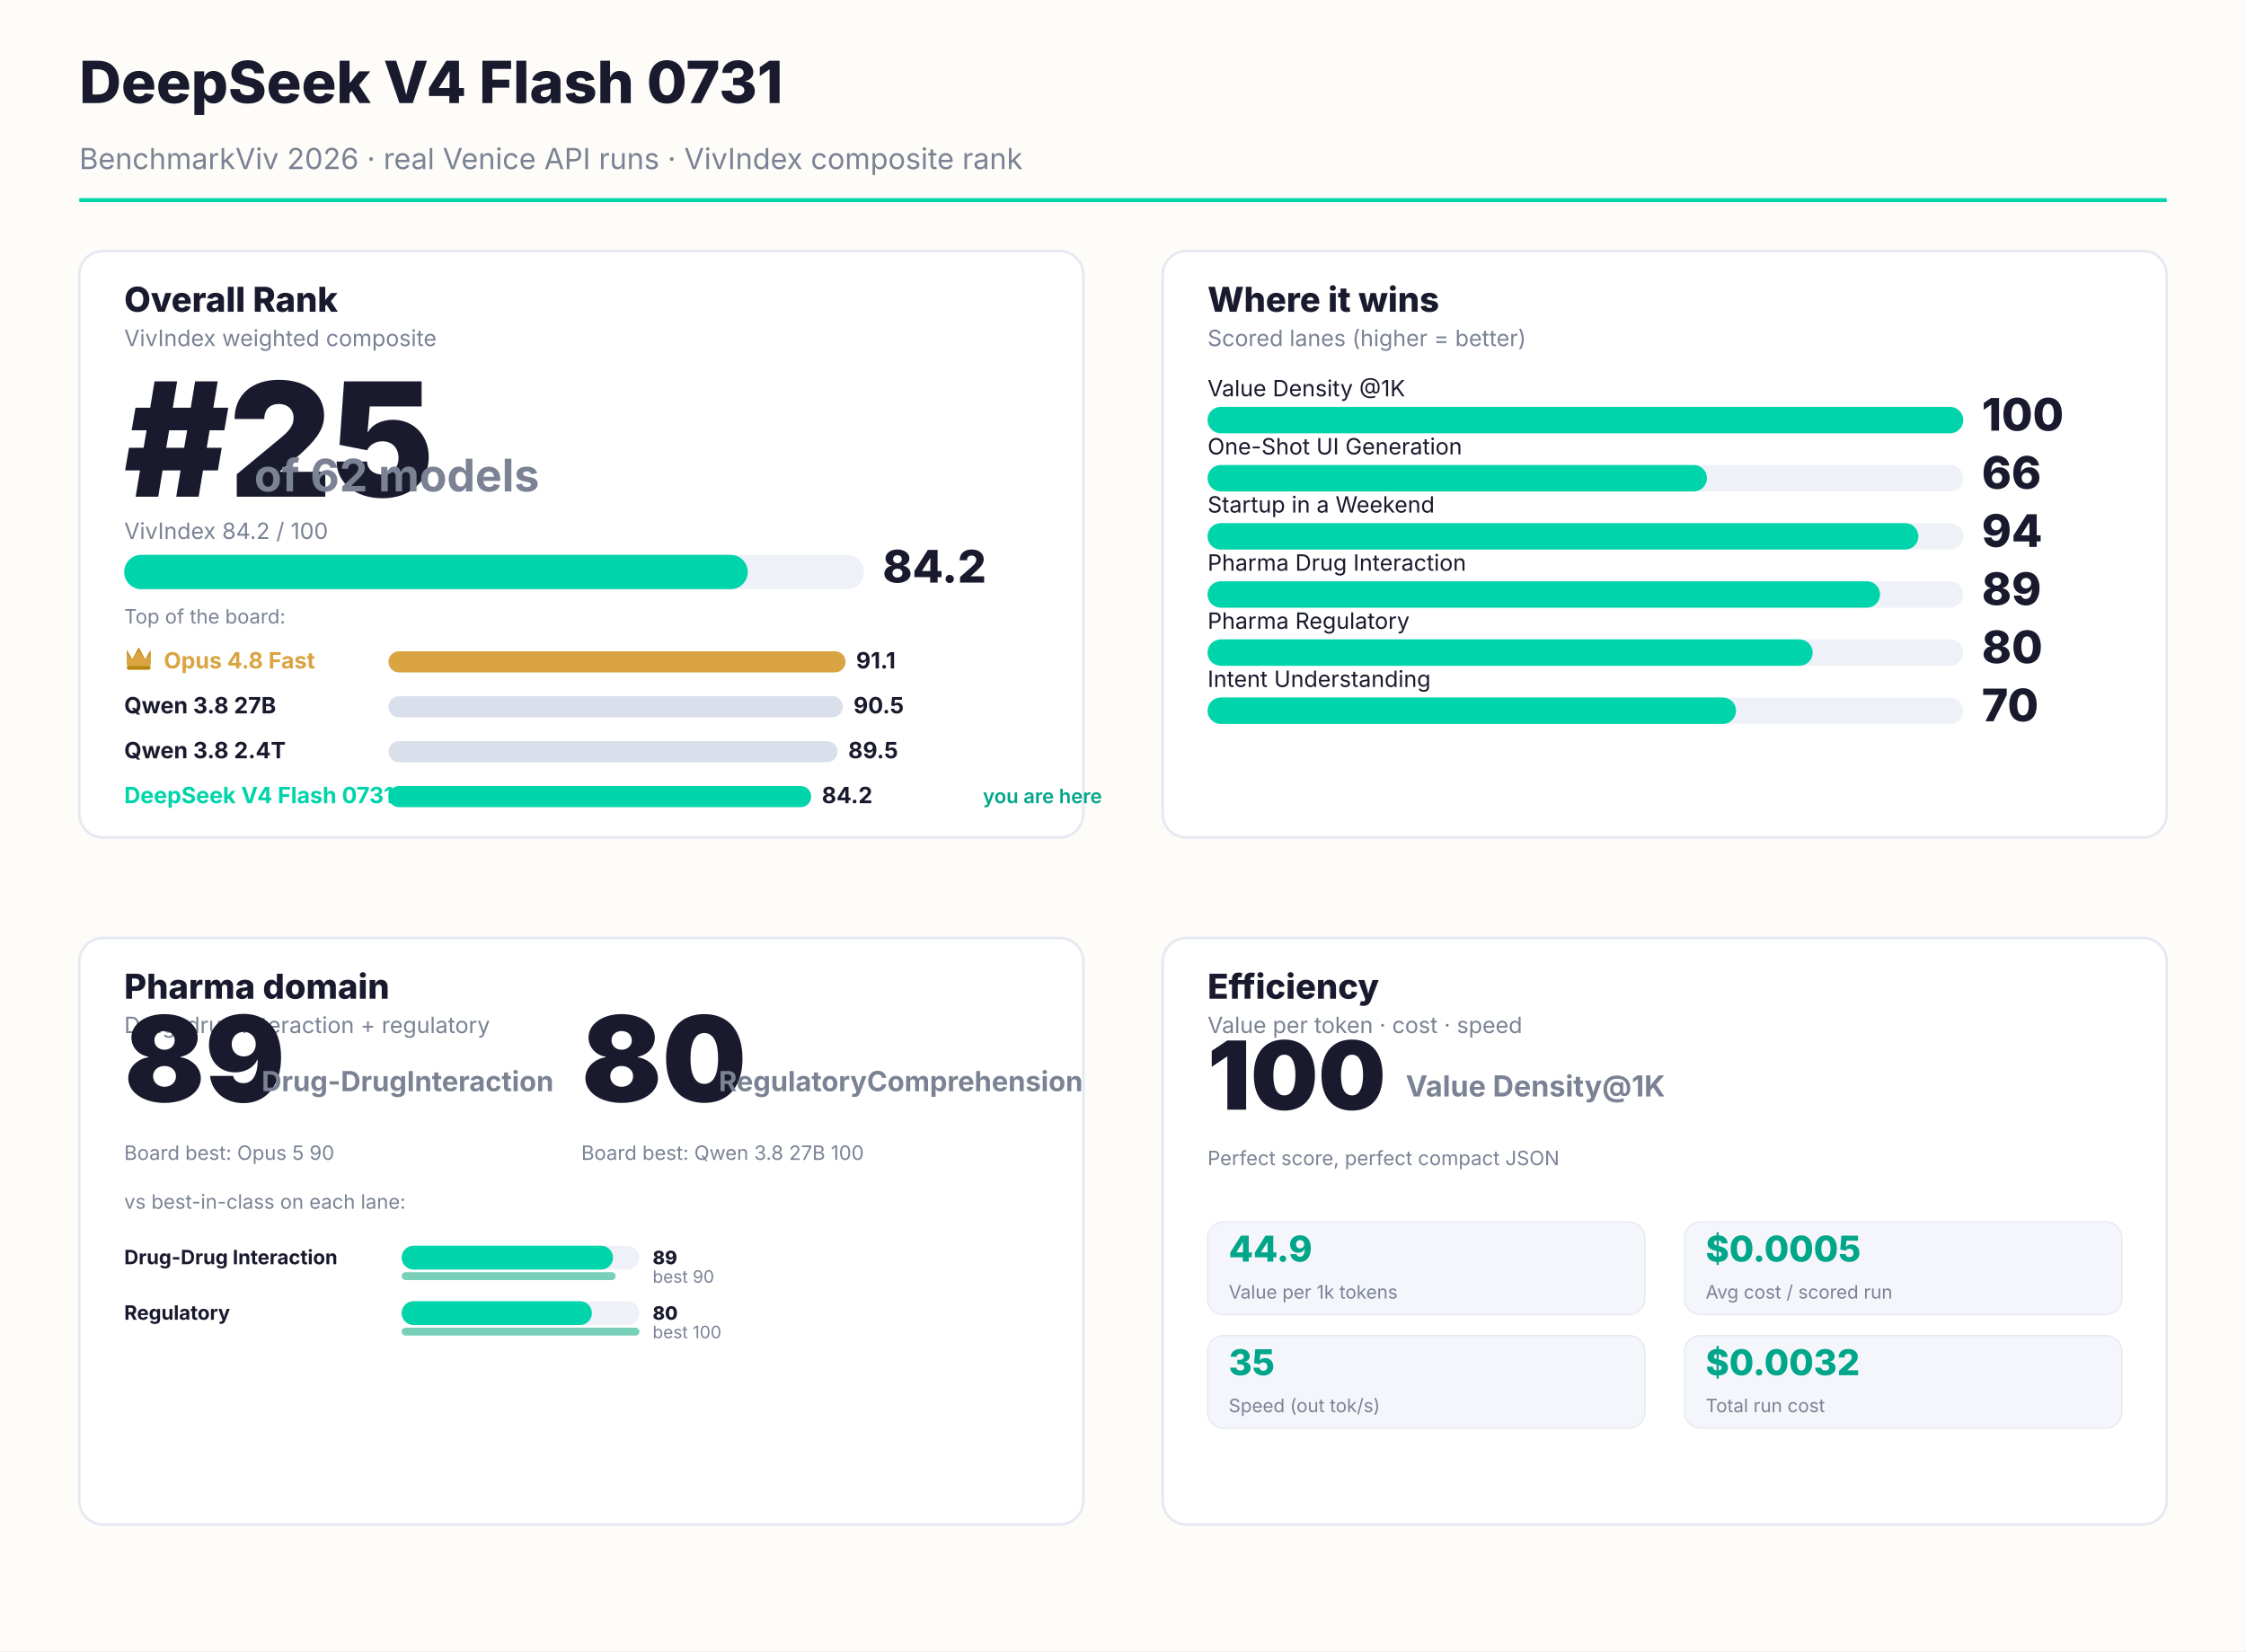
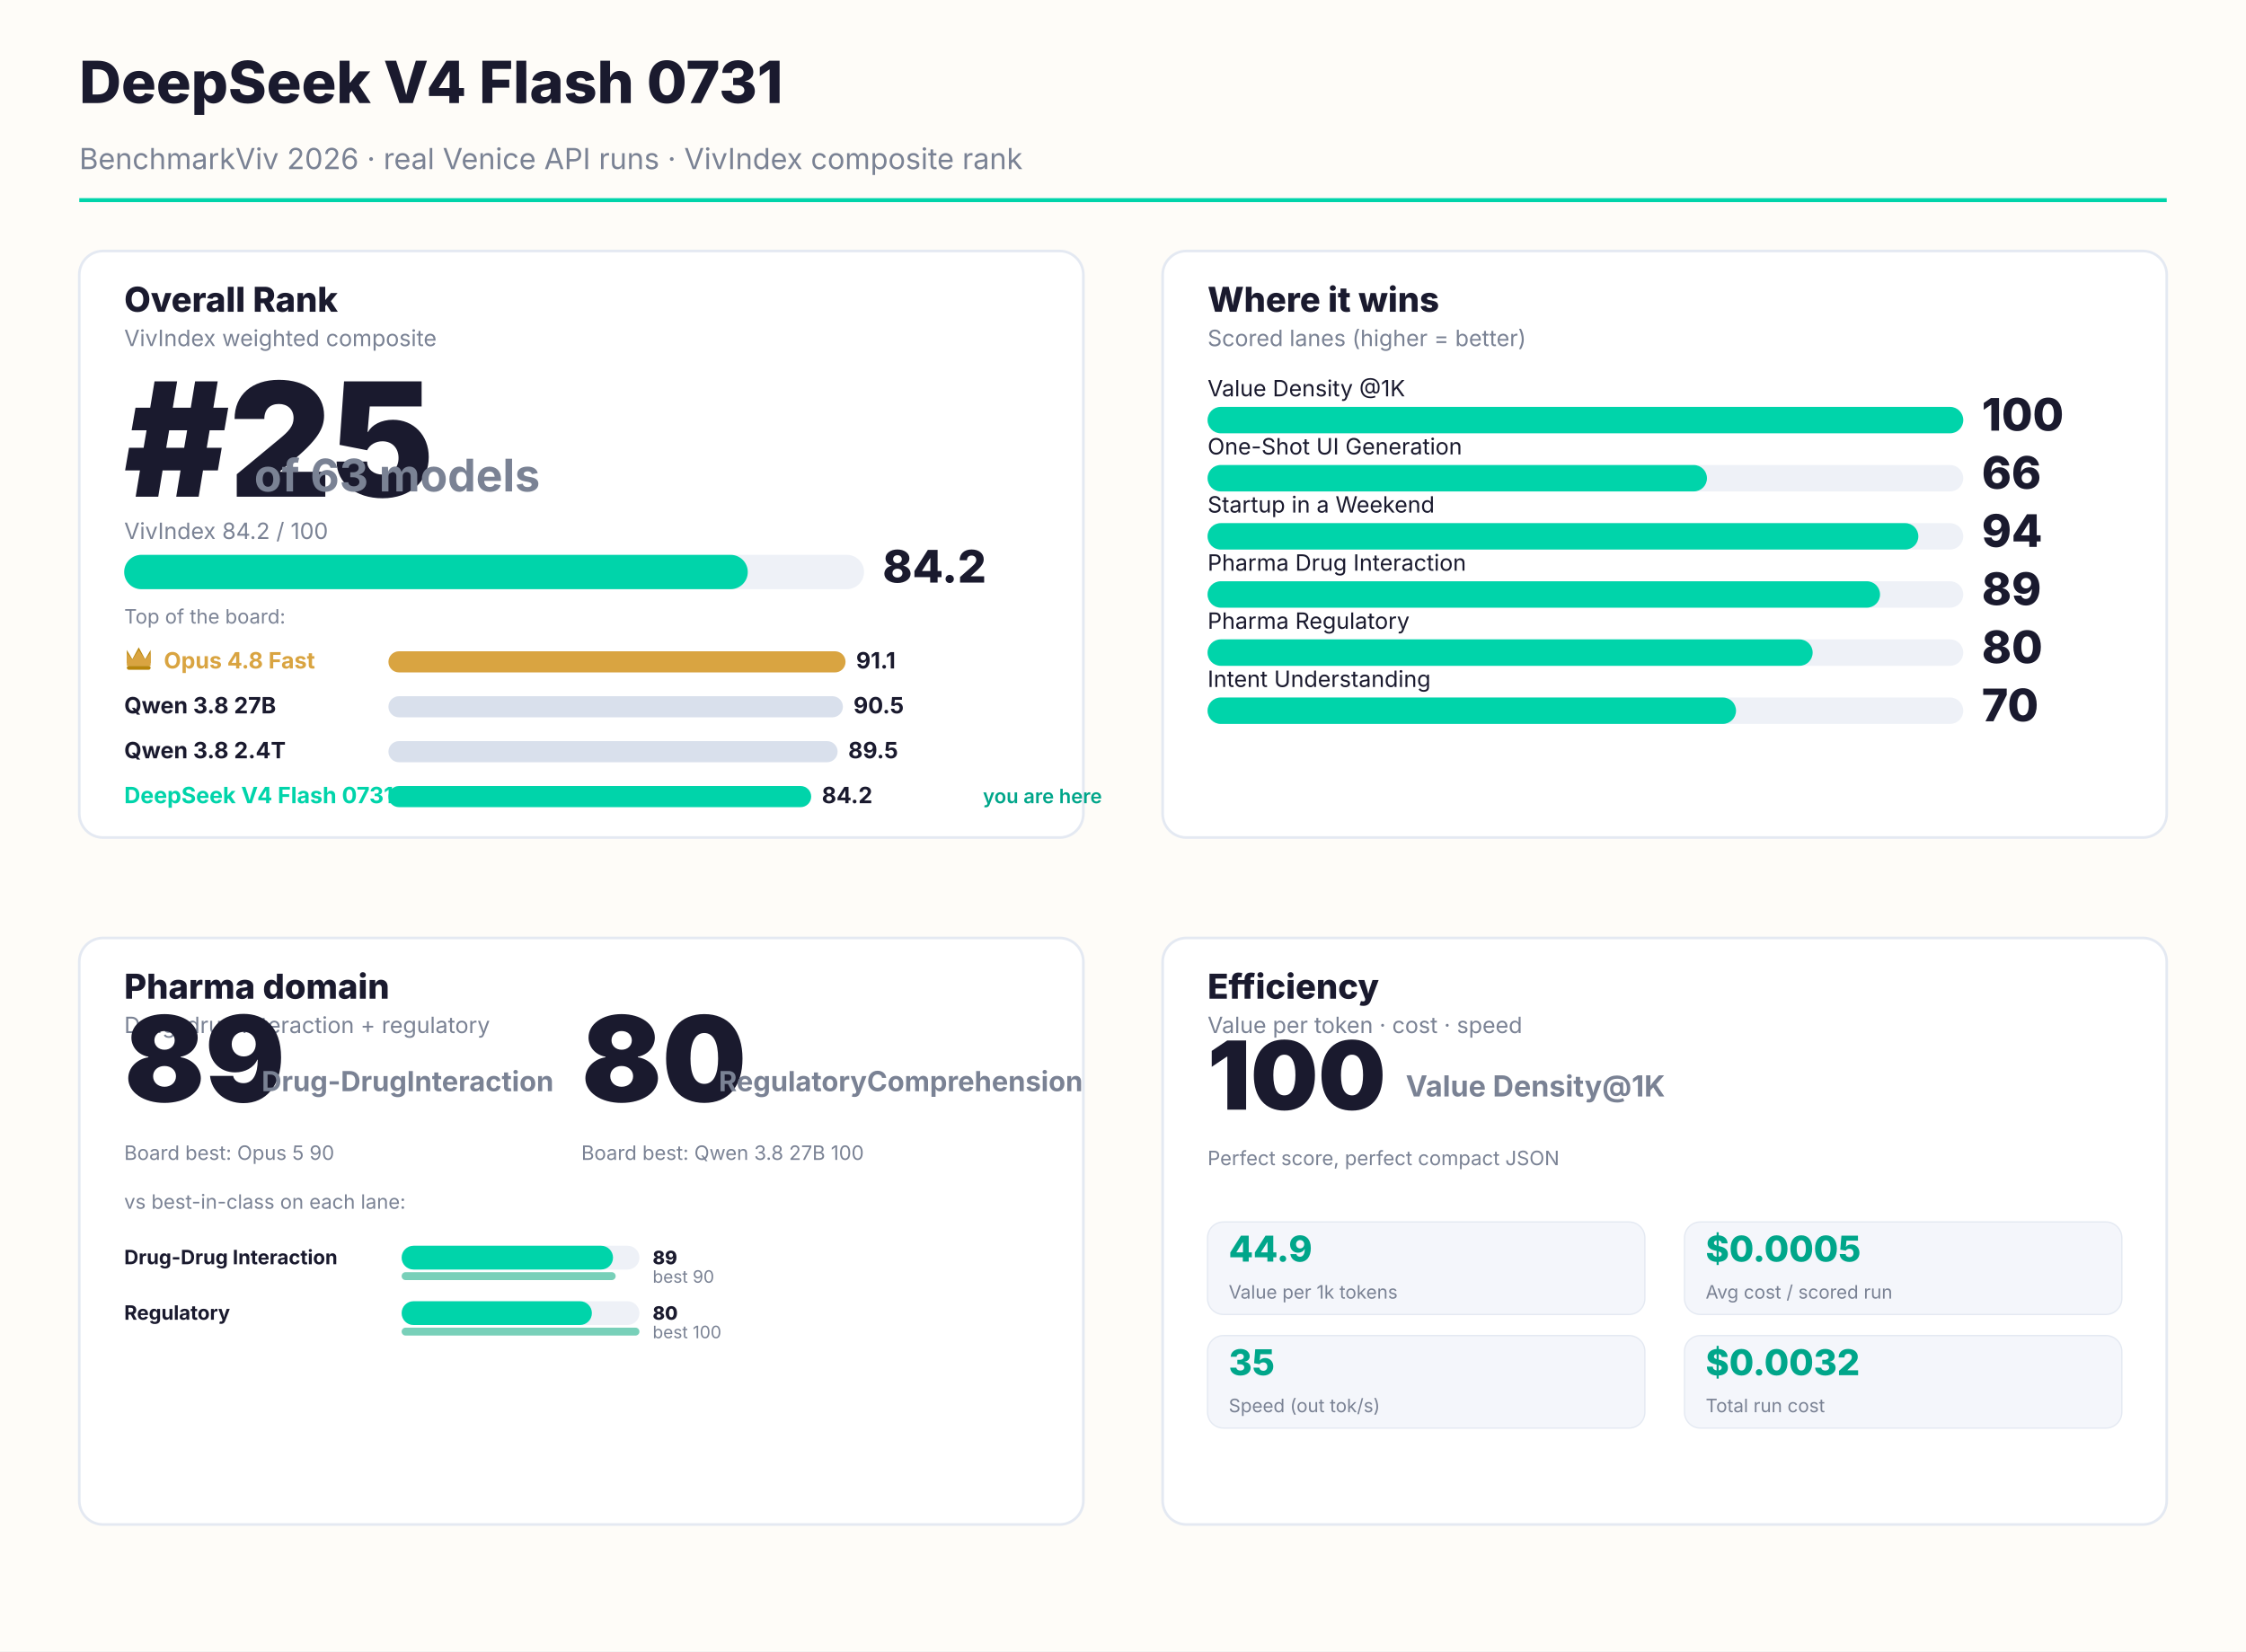
<svg xmlns="http://www.w3.org/2000/svg" width="1700" height="1250" viewBox="0 0 1700 1250" font-family="Inter, system-ui, sans-serif">
  <rect width="1700" height="1250" fill="#FEFCF8" />
  <text x="60" y="78" font-size="44" font-weight="800" fill="#1A1A2E">DeepSeek V4 Flash 0731</text>
  <text x="60" y="128" font-size="22" fill="#7a8294">BenchmarkViv 2026 · real Venice API runs · VivIndex composite rank</text>
  <rect x="60" y="150" width="1580" height="3" fill="#00D4AA" />
  <rect x="60.0" y="190.0" width="760.0" height="444.0" rx="18" fill="#FFFFFF" stroke="#e4e9f2" stroke-width="2" />
  <text x="94.0" y="236.0" font-size="26" font-weight="800" fill="#1A1A2E">Overall Rank</text>
  <text x="94.0" y="262.0" font-size="17" fill="#7a8294">VivIndex weighted composite</text>
  <text x="94.0" y="376.0" font-size="120" font-weight="900" fill="#1A1A2E">#25</text>
-   <text x="192.4" y="372.0" font-size="34" font-weight="700" fill="#7a8294">of 62 models</text>
+   <text x="192.4" y="372.0" font-size="34" font-weight="700" fill="#7a8294">of 63 models</text>
  <text x="94.0" y="408.0" font-size="17" fill="#7a8294">VivIndex 84.2 / 100</text>
  <rect x="94.0" y="420.0" width="560" height="26" rx="13" fill="#EEF1F7" />
  <rect x="94.0" y="420.0" width="472" height="26" rx="13" fill="#00D4AA" />
  <text x="668.0" y="441.0" font-size="34" font-weight="800" fill="#1A1A2E">84.2</text>
  <text x="94.0" y="472.0" font-size="15" fill="#7a8294">Top of the board:</text>
  <g transform="translate(94.0,488.0)">
    <path d="M2 14 L2 4 L6.16 11.0 L11.0 2 L15.84 11.0 L20 4 L20 14 Z" fill="#B8860B" />
    <path d="M2 16 L2 6 L6.16 11.44 L11.0 4 L15.84 11.44 L20 6 L20 16" fill="#D9A441" />
    <rect x="2" y="16" width="18" height="3" rx="1.5" fill="#B8860B" />
  </g>
  <text x="124.0" y="506.0" font-size="17" font-weight="700" fill="#D9A441">Opus 4.8 Fast</text>
  <rect x="294.0" y="493.0" width="346" height="16" rx="8" fill="#D9A441" />
  <text x="648" y="506.0" font-size="17" font-weight="700" fill="#1A1A2E">91.1</text>
  <text x="94.0" y="540.0" font-size="17" font-weight="700" fill="#1A1A2E">Qwen 3.8 27B</text>
  <rect x="294.0" y="527.0" width="344" height="16" rx="8" fill="#d9e0ec" />
  <text x="646" y="540.0" font-size="17" font-weight="700" fill="#1A1A2E">90.5</text>
  <text x="94.0" y="574.0" font-size="17" font-weight="700" fill="#1A1A2E">Qwen 3.8 2.4T</text>
  <rect x="294.0" y="561.0" width="340" height="16" rx="8" fill="#d9e0ec" />
  <text x="642" y="574.0" font-size="17" font-weight="700" fill="#1A1A2E">89.5</text>
  <text x="94.0" y="608.0" font-size="17" font-weight="700" fill="#00D4AA">DeepSeek V4 Flash 0731</text>
  <rect x="294.0" y="595.0" width="320" height="16" rx="8" fill="#00D4AA" />
  <text x="622" y="608.0" font-size="17" font-weight="700" fill="#1A1A2E">84.2</text>
  <text x="744" y="608.0" font-size="15" font-weight="600" fill="#00A68A">you are here</text>
  <rect x="880.0" y="190.0" width="760.0" height="444.0" rx="18" fill="#FFFFFF" stroke="#e4e9f2" stroke-width="2" />
  <text x="914.0" y="236.0" font-size="26" font-weight="800" fill="#1A1A2E">Where it wins</text>
  <text x="914.0" y="262.0" font-size="17" fill="#7a8294">Scored lanes (higher = better)</text>
  <text x="914.0" y="300.0" font-size="17" fill="#1A1A2E">Value Density @1K</text>
  <rect x="914.0" y="308.0" width="572.0" height="20" rx="10" fill="#EEF1F7" />
  <rect x="914.0" y="308.0" width="572" height="20" rx="10" fill="#00D4AA" />
  <text x="1500" y="326.0" font-size="34" font-weight="800" fill="#1A1A2E">100</text>
  <text x="914.0" y="344.0" font-size="17" fill="#1A1A2E">One-Shot UI Generation</text>
  <rect x="914.0" y="352.0" width="572.0" height="20" rx="10" fill="#EEF1F7" />
  <rect x="914.0" y="352.0" width="378" height="20" rx="10" fill="#00D4AA" />
  <text x="1500" y="370.0" font-size="34" font-weight="800" fill="#1A1A2E">66</text>
  <text x="914.0" y="388.0" font-size="17" fill="#1A1A2E">Startup in a Weekend</text>
  <rect x="914.0" y="396.0" width="572.0" height="20" rx="10" fill="#EEF1F7" />
  <rect x="914.0" y="396.0" width="538" height="20" rx="10" fill="#00D4AA" />
  <text x="1500" y="414.0" font-size="34" font-weight="800" fill="#1A1A2E">94</text>
  <text x="914.0" y="432.0" font-size="17" fill="#1A1A2E">Pharma Drug Interaction</text>
  <rect x="914.0" y="440.0" width="572.0" height="20" rx="10" fill="#EEF1F7" />
  <rect x="914.0" y="440.0" width="509" height="20" rx="10" fill="#00D4AA" />
  <text x="1500" y="458.0" font-size="34" font-weight="800" fill="#1A1A2E">89</text>
  <text x="914.0" y="476.0" font-size="17" fill="#1A1A2E">Pharma Regulatory</text>
  <rect x="914.0" y="484.0" width="572.0" height="20" rx="10" fill="#EEF1F7" />
  <rect x="914.0" y="484.0" width="458" height="20" rx="10" fill="#00D4AA" />
  <text x="1500" y="502.0" font-size="34" font-weight="800" fill="#1A1A2E">80</text>
  <text x="914.0" y="520.0" font-size="17" fill="#1A1A2E">Intent Understanding</text>
  <rect x="914.0" y="528.0" width="572.0" height="20" rx="10" fill="#EEF1F7" />
  <rect x="914.0" y="528.0" width="400" height="20" rx="10" fill="#00D4AA" />
  <text x="1500" y="546.0" font-size="34" font-weight="800" fill="#1A1A2E">70</text>
  <rect x="60.0" y="710.0" width="760.0" height="444.0" rx="18" fill="#FFFFFF" stroke="#e4e9f2" stroke-width="2" />
  <text x="94.0" y="756.0" font-size="26" font-weight="800" fill="#1A1A2E">Pharma domain</text>
  <text x="94.0" y="782.0" font-size="17" fill="#7a8294">Drug-drug interaction + regulatory</text>
  <text x="94.0" y="834.0" font-size="90" font-weight="900" fill="#1A1A2E">89</text>
  <text x="198.0" y="826.0" font-size="21" font-weight="700" fill="#7a8294">Drug-Drug
Interaction</text>
  <text x="94.0" y="878.0" font-size="15" fill="#7a8294">Board best: Opus 5 90</text>
  <text x="440.0" y="834.0" font-size="90" font-weight="900" fill="#1A1A2E">80</text>
  <text x="544.0" y="826.0" font-size="21" font-weight="700" fill="#7a8294">Regulatory
Comprehension</text>
  <text x="440.0" y="878.0" font-size="15" fill="#7a8294">Board best: Qwen 3.8 27B 100</text>
  <text x="94.0" y="915.0" font-size="15" fill="#7a8294">vs best-in-class on each lane:</text>
  <text x="94.0" y="957.0" font-size="15" font-weight="700" fill="#1A1A2E">Drug-Drug Interaction</text>
  <rect x="304.0" y="943.0" width="180" height="18" rx="9" fill="#EEF1F7" />
  <rect x="304.0" y="943.0" width="160" height="18" rx="9" fill="#00D4AA" />
  <text x="494.0" y="957.0" font-size="14" font-weight="800" fill="#1A1A2E">89</text>
  <rect x="304.0" y="963.0" width="162" height="6" rx="3" fill="#0aa97f" opacity="0.55" />
  <text x="494.0" y="971.0" font-size="13" fill="#7a8294">best 90</text>
  <text x="94.0" y="999.0" font-size="15" font-weight="700" fill="#1A1A2E">Regulatory</text>
  <rect x="304.0" y="985.0" width="180" height="18" rx="9" fill="#EEF1F7" />
  <rect x="304.0" y="985.0" width="144" height="18" rx="9" fill="#00D4AA" />
  <text x="494.0" y="999.0" font-size="14" font-weight="800" fill="#1A1A2E">80</text>
  <rect x="304.0" y="1005.0" width="180" height="6" rx="3" fill="#0aa97f" opacity="0.55" />
  <text x="494.0" y="1013.0" font-size="13" fill="#7a8294">best 100</text>
  <rect x="880.0" y="710.0" width="760.0" height="444.0" rx="18" fill="#FFFFFF" stroke="#e4e9f2" stroke-width="2" />
  <text x="914.0" y="756.0" font-size="26" font-weight="800" fill="#1A1A2E">Efficiency</text>
  <text x="914.0" y="782.0" font-size="17" fill="#7a8294">Value per token · cost · speed</text>
  <text x="914.0" y="840.0" font-size="72" font-weight="900" fill="#1A1A2E">100</text>
  <text x="1064.0" y="830.0" font-size="22" font-weight="700" fill="#7a8294">Value Density
@1K</text>
  <text x="914.0" y="882.0" font-size="15" fill="#7a8294">Perfect score, perfect compact JSON</text>
  <rect x="914" y="925.0" width="331" height="70" rx="12" fill="#f4f6fb" stroke="#e4e9f2" />
  <text x="930" y="955.0" font-size="27" font-weight="800" fill="#00A68A">44.9</text>
  <text x="930" y="983.0" font-size="14" fill="#7a8294">Value per 1k tokens</text>
  <rect x="1275" y="925.0" width="331" height="70" rx="12" fill="#f4f6fb" stroke="#e4e9f2" />
  <text x="1291" y="955.0" font-size="27" font-weight="800" fill="#00A68A">$0.0005</text>
  <text x="1291" y="983.0" font-size="14" fill="#7a8294">Avg cost / scored run</text>
  <rect x="914" y="1011.0" width="331" height="70" rx="12" fill="#f4f6fb" stroke="#e4e9f2" />
  <text x="930" y="1041.0" font-size="27" font-weight="800" fill="#00A68A">35</text>
  <text x="930" y="1069.0" font-size="14" fill="#7a8294">Speed (out tok/s)</text>
  <rect x="1275" y="1011.0" width="331" height="70" rx="12" fill="#f4f6fb" stroke="#e4e9f2" />
  <text x="1291" y="1041.0" font-size="27" font-weight="800" fill="#00A68A">$0.0032</text>
  <text x="1291" y="1069.0" font-size="14" fill="#7a8294">Total run cost</text>
</svg>
